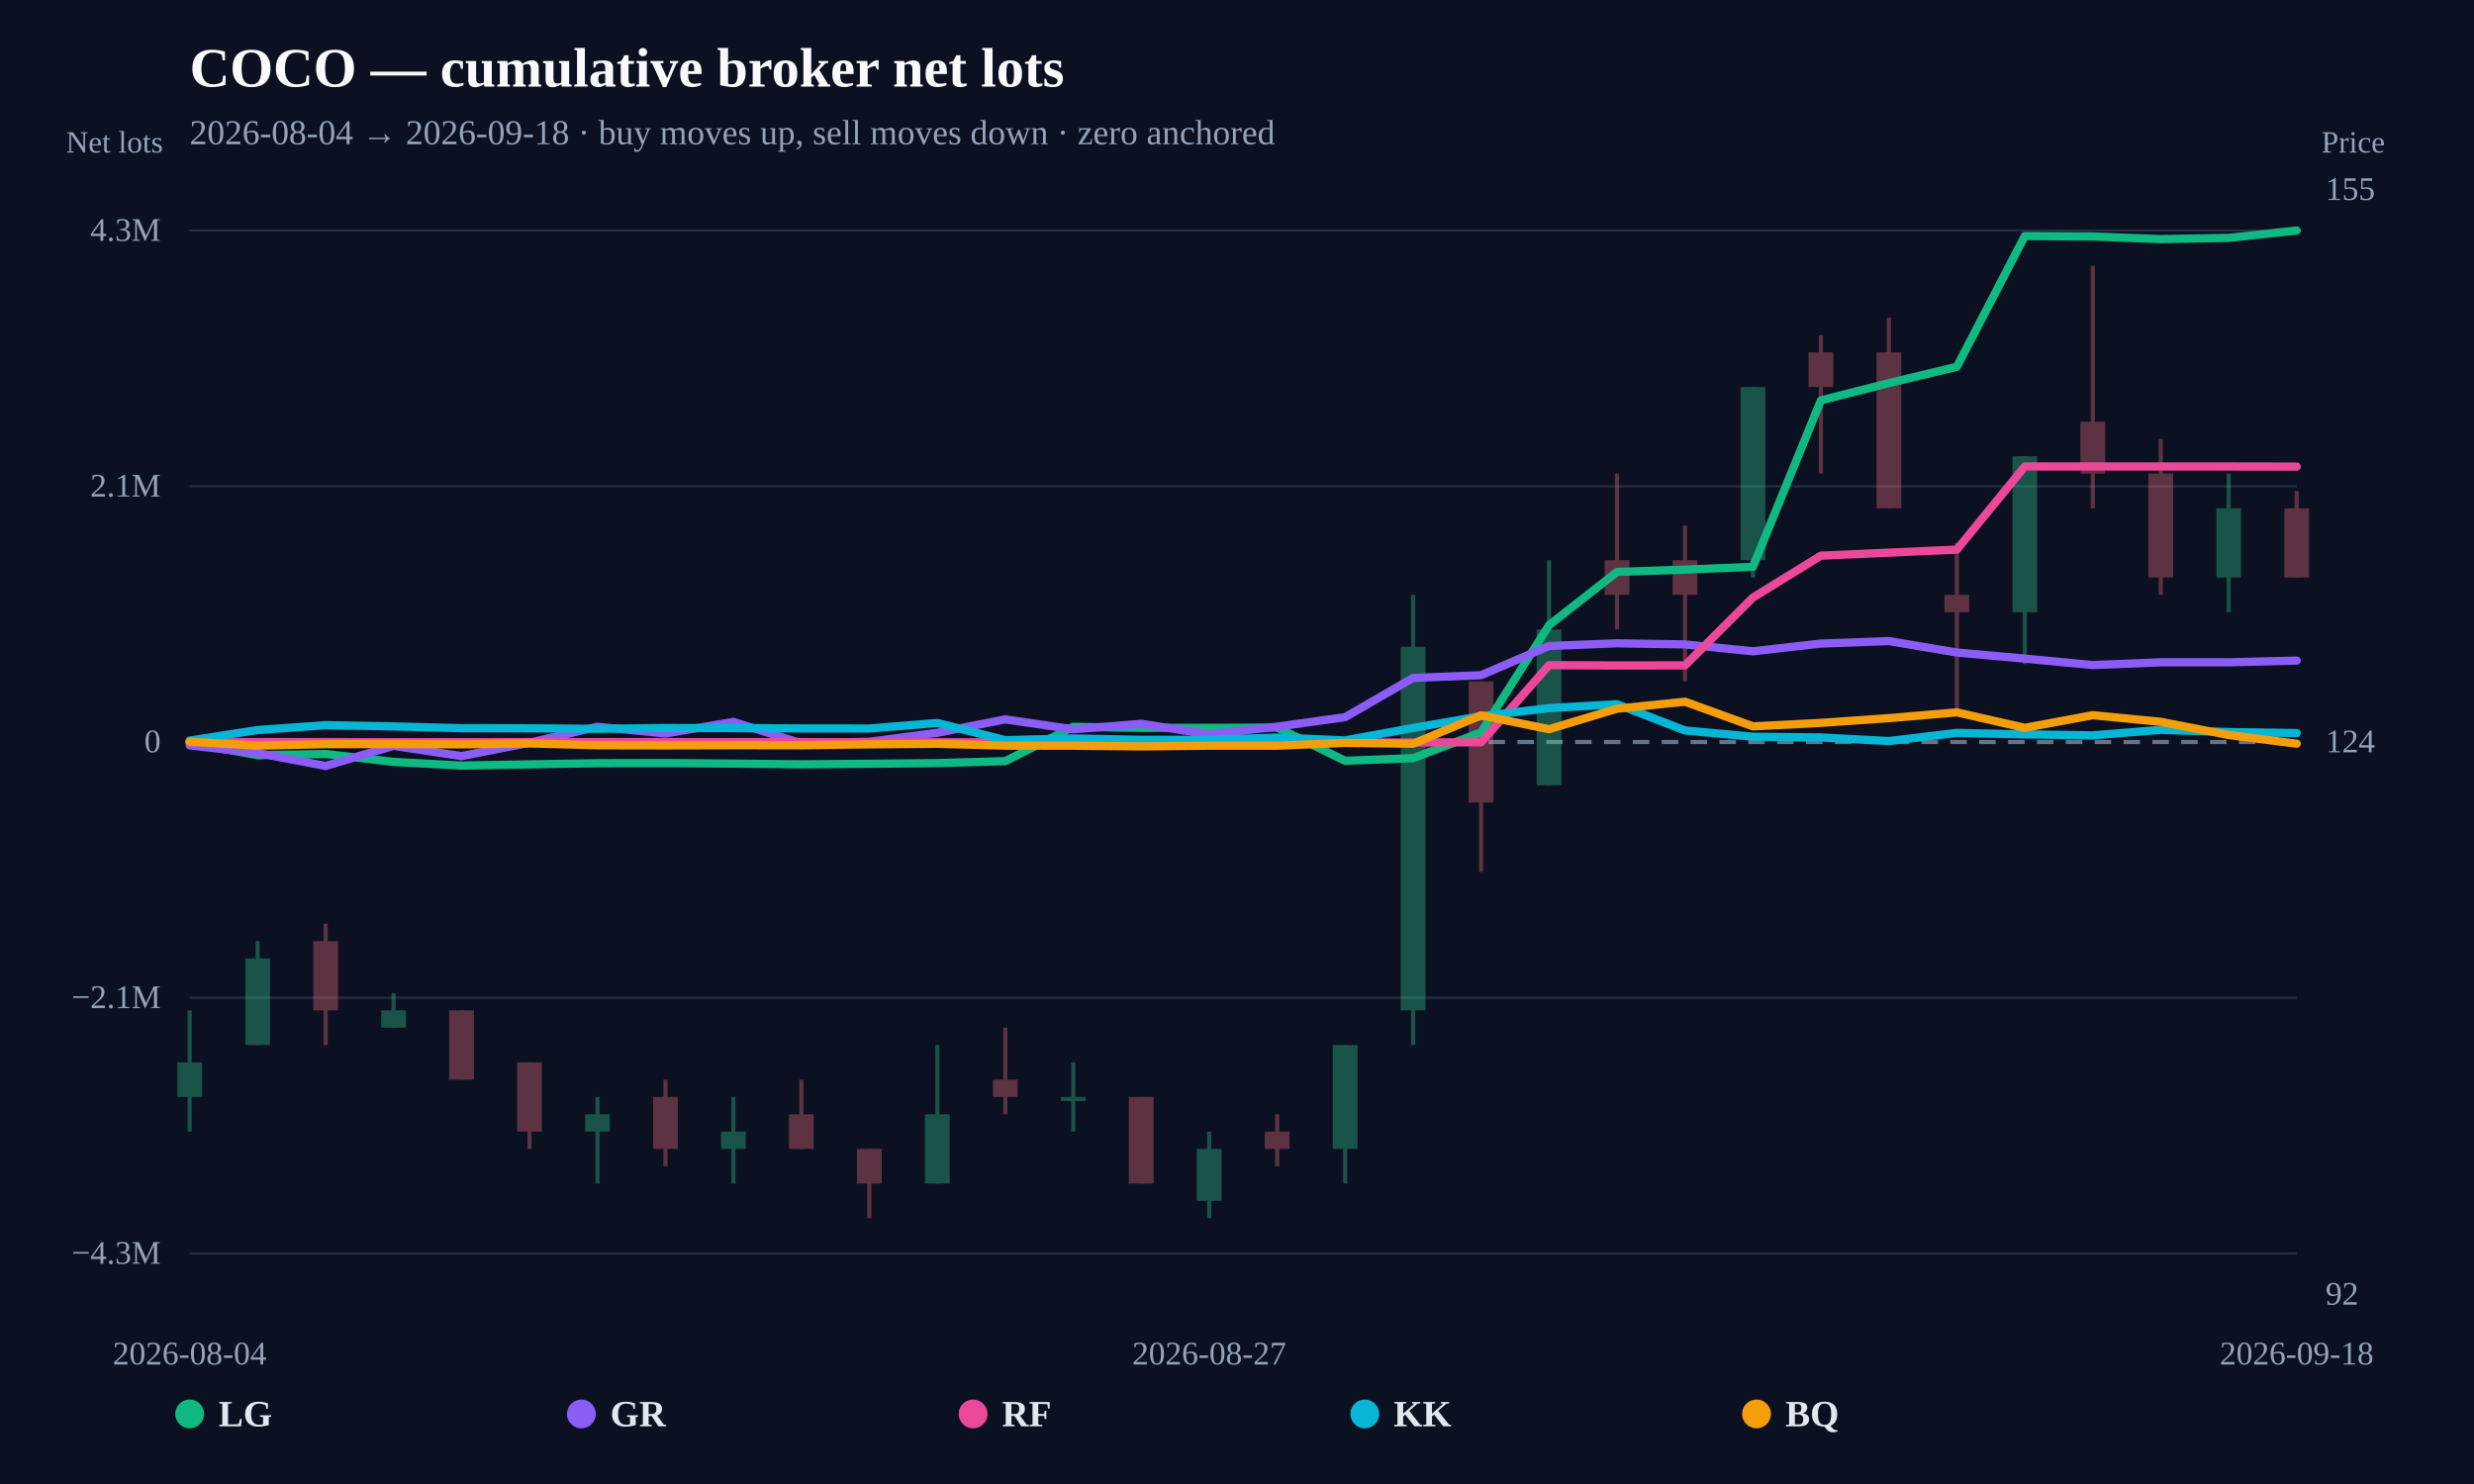
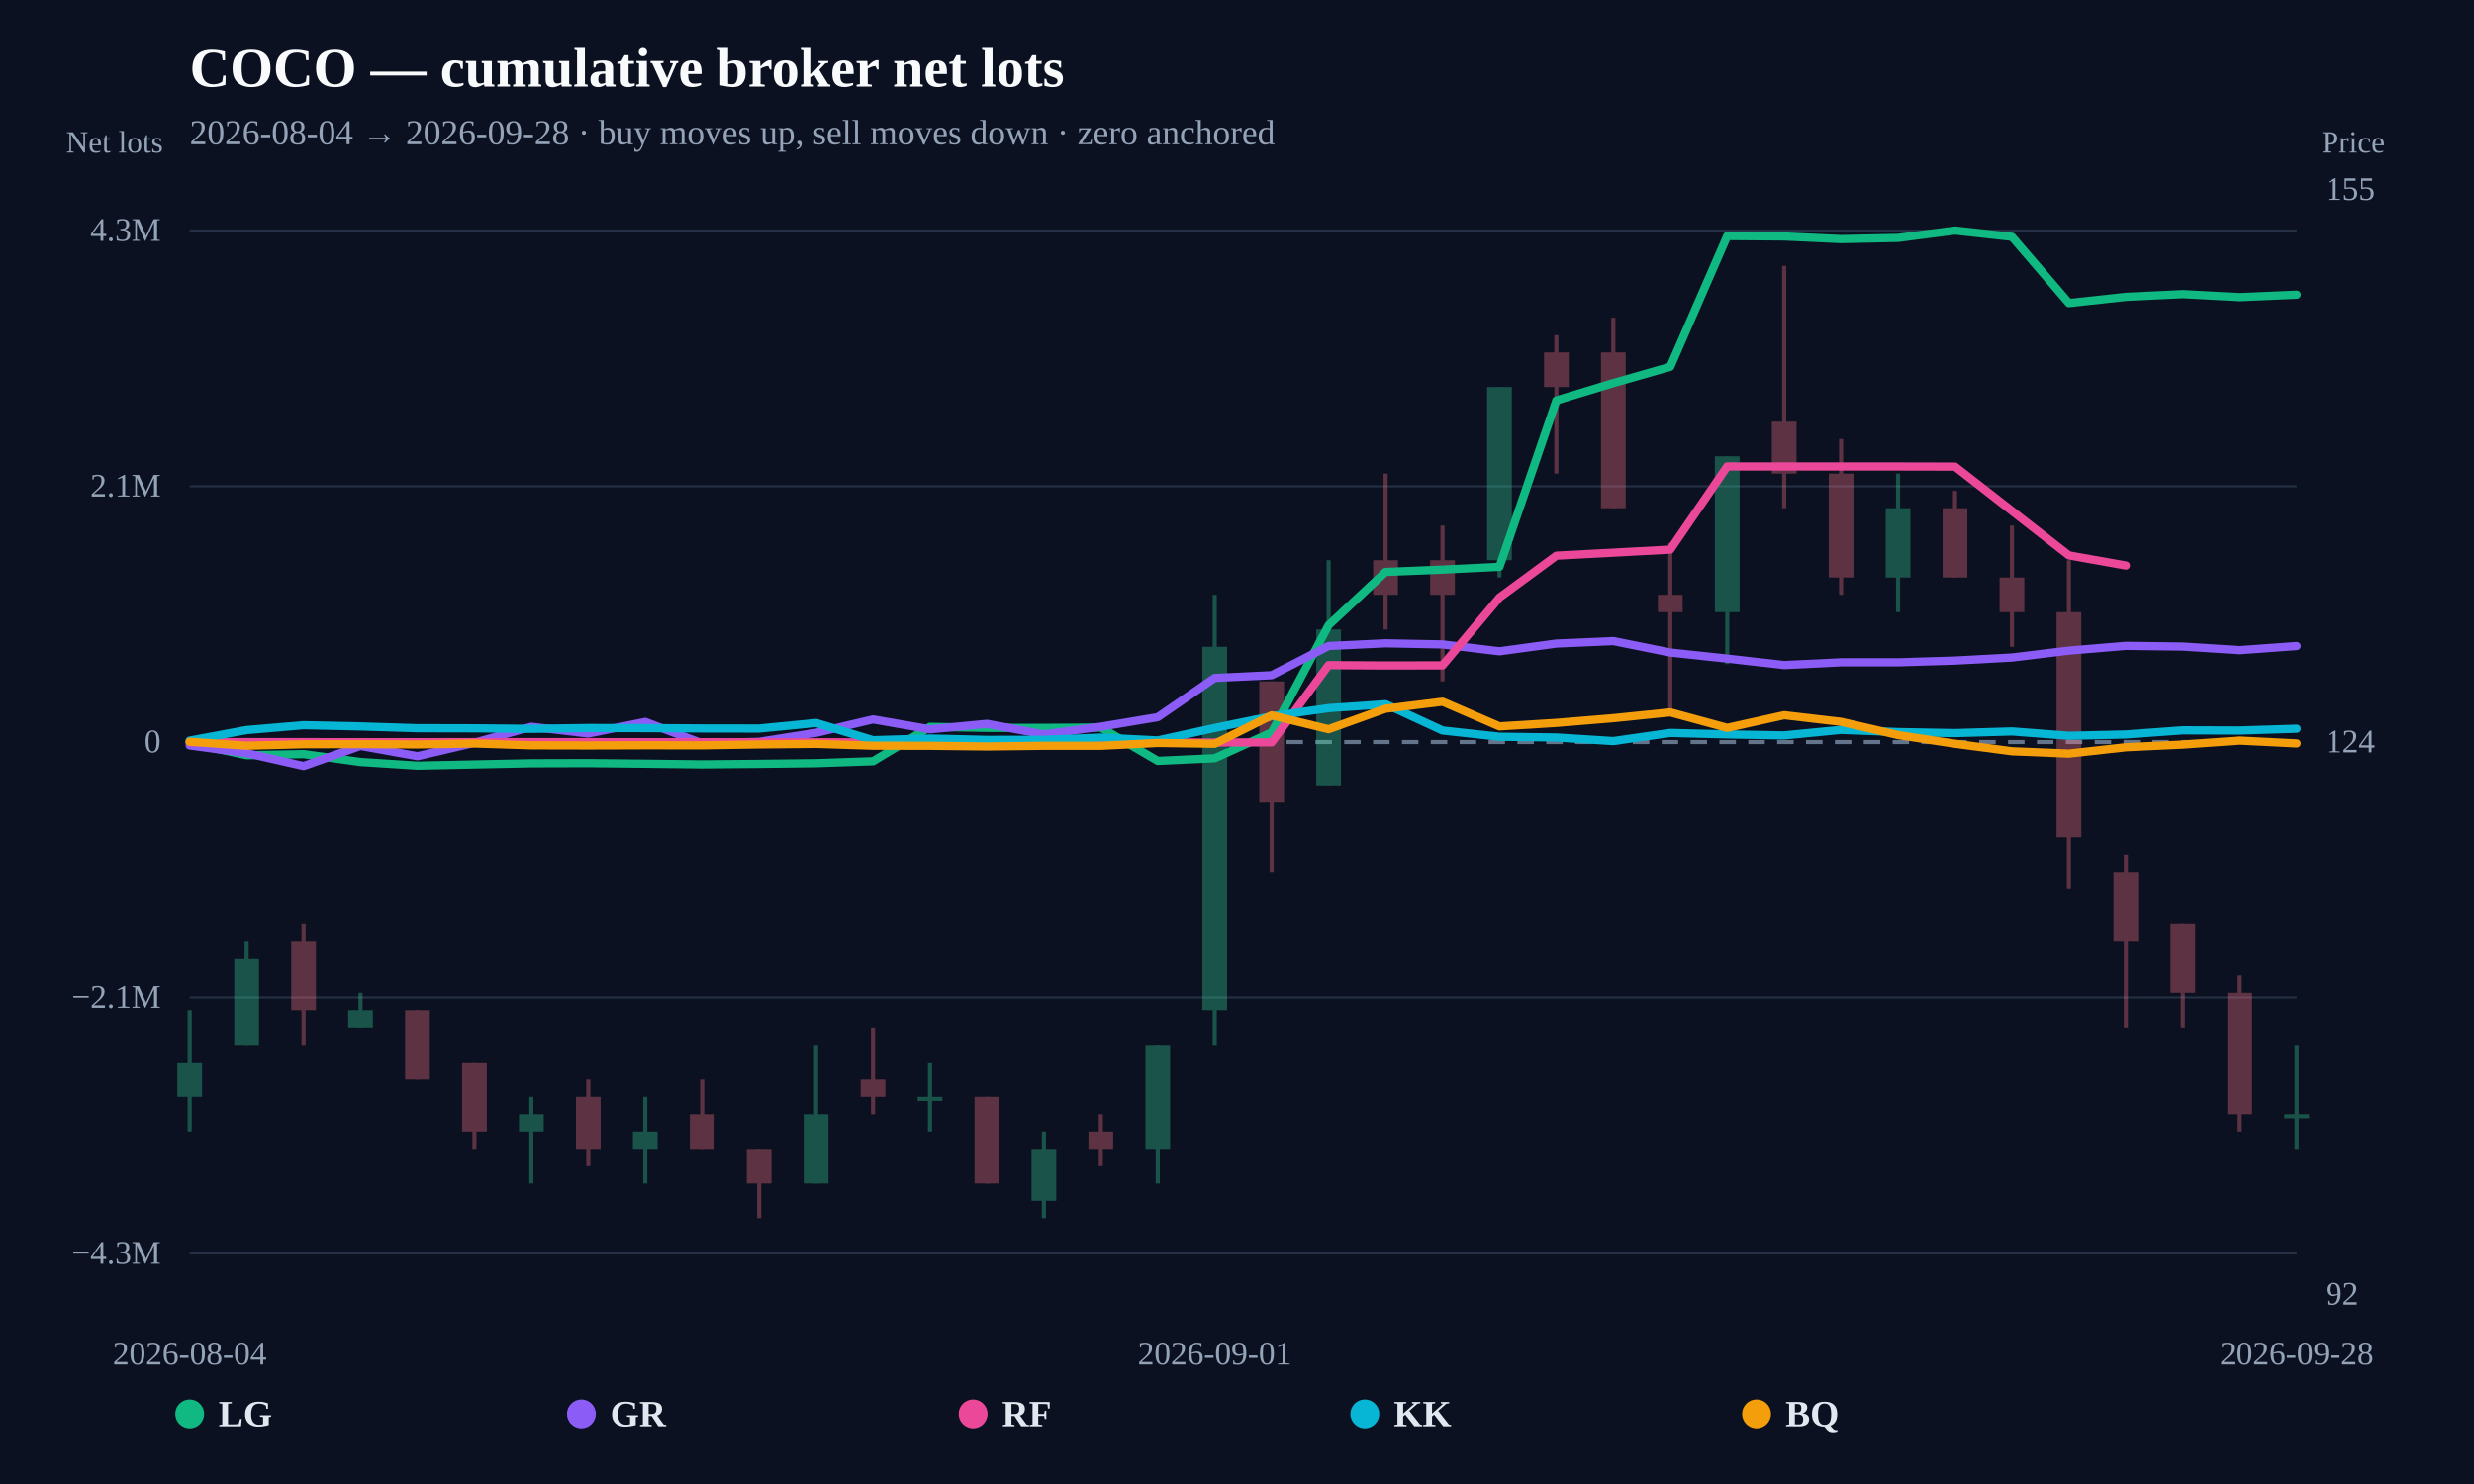
<svg xmlns="http://www.w3.org/2000/svg" width="1200" height="720" viewBox="0 0 1200 720">
  <rect width="100%" height="100%" fill="#0b1120" />
  <text x="92" y="42" fill="#f8fafc" font-size="27" font-weight="800">COCO — cumulative broker net lots</text>
-   <text x="92" y="70" fill="#94a3b8" font-size="17">2026-08-04 → 2026-09-18 · buy moves up, sell moves down · zero anchored</text>
+   <text x="92" y="70" fill="#94a3b8" font-size="17">2026-08-04 → 2026-09-28 · buy moves up, sell moves down · zero anchored</text>
  <line x1="92" y1="608.148" x2="1114" y2="608.148" stroke="#253044" stroke-width="1" />
  <text x="78" y="613.148" text-anchor="end" fill="#94a3b8" font-size="16">−4.3M</text>
  <line x1="92" y1="484.074" x2="1114" y2="484.074" stroke="#253044" stroke-width="1" />
  <text x="78" y="489.074" text-anchor="end" fill="#94a3b8" font-size="16">−2.1M</text>
  <line x1="92" y1="360" x2="1114" y2="360" stroke="#64748b" stroke-width="2" stroke-dasharray="8 6" />
  <text x="78" y="365" text-anchor="end" fill="#94a3b8" font-size="16">0</text>
  <line x1="92" y1="235.926" x2="1114" y2="235.926" stroke="#253044" stroke-width="1" />
  <text x="78" y="240.926" text-anchor="end" fill="#94a3b8" font-size="16">2.1M</text>
  <line x1="92" y1="111.852" x2="1114" y2="111.852" stroke="#253044" stroke-width="1" />
  <text x="78" y="116.852" text-anchor="end" fill="#94a3b8" font-size="16">4.3M</text>
  <g opacity="0.34">
    <line x1="92" y1="490.219" x2="92" y2="549.028" stroke="#34d399" stroke-width="2" />
    <rect x="86" y="515.423" width="12" height="16.803" fill="#34d399" />
  </g>
  <g opacity="0.34">
-     <line x1="124.968" y1="456.614" x2="124.968" y2="507.022" stroke="#34d399" stroke-width="2" />
-     <rect x="118.968" y="465.016" width="12" height="42.006" fill="#34d399" />
-   </g>
-   <g opacity="0.34">
-     <line x1="157.935" y1="448.213" x2="157.935" y2="507.022" stroke="#fb7185" stroke-width="2" />
-     <rect x="151.935" y="456.614" width="12" height="33.605" fill="#fb7185" />
-   </g>
-   <g opacity="0.34">
-     <line x1="190.903" y1="481.818" x2="190.903" y2="498.621" stroke="#34d399" stroke-width="2" />
-     <rect x="184.903" y="490.219" width="12" height="8.401" fill="#34d399" />
-   </g>
-   <g opacity="0.34">
-     <line x1="223.871" y1="490.219" x2="223.871" y2="523.824" stroke="#fb7185" stroke-width="2" />
-     <rect x="217.871" y="490.219" width="12" height="33.605" fill="#fb7185" />
-   </g>
-   <g opacity="0.34">
-     <line x1="256.839" y1="515.423" x2="256.839" y2="557.429" stroke="#fb7185" stroke-width="2" />
-     <rect x="250.839" y="515.423" width="12" height="33.605" fill="#fb7185" />
-   </g>
-   <g opacity="0.34">
-     <line x1="289.806" y1="532.226" x2="289.806" y2="574.232" stroke="#34d399" stroke-width="2" />
-     <rect x="283.806" y="540.627" width="12" height="8.401" fill="#34d399" />
-   </g>
-   <g opacity="0.34">
-     <line x1="322.774" y1="523.824" x2="322.774" y2="565.831" stroke="#fb7185" stroke-width="2" />
-     <rect x="316.774" y="532.226" width="12" height="25.204" fill="#fb7185" />
-   </g>
-   <g opacity="0.34">
-     <line x1="355.742" y1="532.226" x2="355.742" y2="574.232" stroke="#34d399" stroke-width="2" />
-     <rect x="349.742" y="549.028" width="12" height="8.401" fill="#34d399" />
-   </g>
-   <g opacity="0.34">
-     <line x1="388.71" y1="523.824" x2="388.71" y2="557.429" stroke="#fb7185" stroke-width="2" />
-     <rect x="382.71" y="540.627" width="12" height="16.803" fill="#fb7185" />
-   </g>
-   <g opacity="0.34">
-     <line x1="421.677" y1="557.429" x2="421.677" y2="591.034" stroke="#fb7185" stroke-width="2" />
-     <rect x="415.677" y="557.429" width="12" height="16.803" fill="#fb7185" />
-   </g>
-   <g opacity="0.34">
-     <line x1="454.645" y1="507.022" x2="454.645" y2="574.232" stroke="#34d399" stroke-width="2" />
-     <rect x="448.645" y="540.627" width="12" height="33.605" fill="#34d399" />
-   </g>
-   <g opacity="0.34">
-     <line x1="487.613" y1="498.621" x2="487.613" y2="540.627" stroke="#fb7185" stroke-width="2" />
-     <rect x="481.613" y="523.824" width="12" height="8.401" fill="#fb7185" />
-   </g>
-   <g opacity="0.34">
-     <line x1="520.581" y1="515.423" x2="520.581" y2="549.028" stroke="#34d399" stroke-width="2" />
-     <rect x="514.581" y="532.226" width="12" height="2" fill="#34d399" />
-   </g>
-   <g opacity="0.34">
-     <line x1="553.548" y1="532.226" x2="553.548" y2="574.232" stroke="#fb7185" stroke-width="2" />
-     <rect x="547.548" y="532.226" width="12" height="42.006" fill="#fb7185" />
-   </g>
-   <g opacity="0.34">
-     <line x1="586.516" y1="549.028" x2="586.516" y2="591.034" stroke="#34d399" stroke-width="2" />
-     <rect x="580.516" y="557.429" width="12" height="25.204" fill="#34d399" />
-   </g>
-   <g opacity="0.34">
-     <line x1="619.484" y1="540.627" x2="619.484" y2="565.831" stroke="#fb7185" stroke-width="2" />
-     <rect x="613.484" y="549.028" width="12" height="8.401" fill="#fb7185" />
-   </g>
-   <g opacity="0.34">
-     <line x1="652.452" y1="507.022" x2="652.452" y2="574.232" stroke="#34d399" stroke-width="2" />
-     <rect x="646.452" y="507.022" width="12" height="50.408" fill="#34d399" />
-   </g>
-   <g opacity="0.34">
-     <line x1="685.419" y1="288.589" x2="685.419" y2="507.022" stroke="#34d399" stroke-width="2" />
-     <rect x="679.419" y="313.793" width="12" height="176.426" fill="#34d399" />
-   </g>
-   <g opacity="0.34">
-     <line x1="718.387" y1="330.596" x2="718.387" y2="423.009" stroke="#fb7185" stroke-width="2" />
-     <rect x="712.387" y="330.596" width="12" height="58.809" fill="#fb7185" />
-   </g>
-   <g opacity="0.34">
-     <line x1="751.355" y1="271.787" x2="751.355" y2="381.003" stroke="#34d399" stroke-width="2" />
-     <rect x="745.355" y="305.392" width="12" height="75.611" fill="#34d399" />
-   </g>
-   <g opacity="0.34">
-     <line x1="784.323" y1="229.781" x2="784.323" y2="305.392" stroke="#fb7185" stroke-width="2" />
-     <rect x="778.323" y="271.787" width="12" height="16.803" fill="#fb7185" />
-   </g>
-   <g opacity="0.34">
-     <line x1="817.29" y1="254.984" x2="817.29" y2="330.596" stroke="#fb7185" stroke-width="2" />
-     <rect x="811.29" y="271.787" width="12" height="16.803" fill="#fb7185" />
-   </g>
-   <g opacity="0.34">
-     <line x1="850.258" y1="187.774" x2="850.258" y2="280.188" stroke="#34d399" stroke-width="2" />
-     <rect x="844.258" y="187.774" width="12" height="84.013" fill="#34d399" />
-   </g>
-   <g opacity="0.34">
-     <line x1="883.226" y1="162.571" x2="883.226" y2="229.781" stroke="#fb7185" stroke-width="2" />
-     <rect x="877.226" y="170.972" width="12" height="16.803" fill="#fb7185" />
-   </g>
-   <g opacity="0.34">
-     <line x1="916.194" y1="154.169" x2="916.194" y2="246.583" stroke="#fb7185" stroke-width="2" />
-     <rect x="910.194" y="170.972" width="12" height="75.611" fill="#fb7185" />
-   </g>
-   <g opacity="0.34">
-     <line x1="949.161" y1="263.386" x2="949.161" y2="347.398" stroke="#fb7185" stroke-width="2" />
-     <rect x="943.161" y="288.589" width="12" height="8.401" fill="#fb7185" />
-   </g>
-   <g opacity="0.34">
-     <line x1="982.129" y1="221.379" x2="982.129" y2="322.194" stroke="#34d399" stroke-width="2" />
-     <rect x="976.129" y="221.379" width="12" height="75.611" fill="#34d399" />
-   </g>
-   <g opacity="0.34">
-     <line x1="1015.097" y1="128.966" x2="1015.097" y2="246.583" stroke="#fb7185" stroke-width="2" />
-     <rect x="1009.097" y="204.577" width="12" height="25.204" fill="#fb7185" />
-   </g>
-   <g opacity="0.34">
-     <line x1="1048.065" y1="212.978" x2="1048.065" y2="288.589" stroke="#fb7185" stroke-width="2" />
-     <rect x="1042.065" y="229.781" width="12" height="50.408" fill="#fb7185" />
-   </g>
-   <g opacity="0.34">
-     <line x1="1081.032" y1="229.781" x2="1081.032" y2="296.991" stroke="#34d399" stroke-width="2" />
-     <rect x="1075.032" y="246.583" width="12" height="33.605" fill="#34d399" />
-   </g>
-   <g opacity="0.34">
-     <line x1="1114" y1="238.182" x2="1114" y2="280.188" stroke="#fb7185" stroke-width="2" />
-     <rect x="1108" y="246.583" width="12" height="33.605" fill="#fb7185" />
-   </g>
-   <path d="M92.00,360.37 L124.97,366.37 L157.94,365.82 L190.90,369.66 L223.87,371.44 L256.84,370.85 L289.81,370.29 L322.77,370.21 L355.74,370.49 L388.71,370.82 L421.68,370.57 L454.65,370.24 L487.61,369.29 L520.58,352.63 L553.55,353.12 L586.52,353.14 L619.48,352.98 L652.45,369.12 L685.42,367.84 L718.39,355.34 L751.35,303.32 L784.32,277.49 L817.29,276.36 L850.26,275.00 L883.23,194.26 L916.19,185.86 L949.16,177.96 L982.13,114.51 L1015.10,114.73 L1048.06,116.01 L1081.03,115.42 L1114.00,111.85" fill="none" stroke="#10b981" stroke-width="4" stroke-linejoin="round" stroke-linecap="round" />
-   <path d="M92.00,361.63 L124.97,365.37 L157.94,371.62 L190.90,361.86 L223.87,366.84 L256.84,360.36 L289.81,352.60 L322.77,355.86 L355.74,350.24 L388.71,360.65 L421.68,359.88 L454.65,355.52 L487.61,349.02 L520.58,353.84 L553.55,351.17 L586.52,356.30 L619.48,352.56 L652.45,347.95 L685.42,328.90 L718.39,327.59 L751.35,313.42 L784.32,312.11 L817.29,312.65 L850.26,315.99 L883.23,312.23 L916.19,311.03 L949.16,316.59 L982.13,319.54 L1015.10,322.67 L1048.06,321.34 L1081.03,321.34 L1114.00,320.50" fill="none" stroke="#8b5cf6" stroke-width="4" stroke-linejoin="round" stroke-linecap="round" />
-   <path d="M92.00,360.06 L124.97,360.06 L157.94,360.06 L223.87,360.09 L256.84,360.03 L685.42,360.23 L718.39,360.14 L751.35,322.71 L784.32,322.88 L817.29,322.82 L850.26,289.91 L883.23,269.59 L949.16,266.65 L982.13,226.30 L1015.10,226.33 L1048.06,226.33 L1081.03,226.33 L1114.00,226.39" fill="none" stroke="#ec4899" stroke-width="4" stroke-linejoin="round" stroke-linecap="round" />
-   <path d="M92.00,359.31 L124.97,354.19 L157.94,351.83 L190.90,352.43 L223.87,353.29 L256.84,353.35 L289.81,353.60 L322.77,353.21 L355.74,353.25 L388.71,353.41 L421.68,353.45 L454.65,350.76 L487.61,359.10 L520.58,358.28 L553.55,358.95 L586.52,358.92 L619.48,357.84 L652.45,359.21 L685.42,353.18 L718.39,347.48 L751.35,343.56 L784.32,341.66 L817.29,354.40 L850.26,357.43 L883.23,357.79 L916.19,359.53 L949.16,355.58 L982.13,356.30 L1015.10,356.78 L1048.06,354.10 L1081.03,355.17 L1114.00,355.66" fill="none" stroke="#06b6d4" stroke-width="4" stroke-linejoin="round" stroke-linecap="round" />
-   <path d="M92.00,359.85 L124.97,361.78 L157.94,361.05 L190.90,360.99 L223.87,361.15 L256.84,360.70 L289.81,361.58 L322.77,361.64 L355.74,361.56 L388.71,361.58 L421.68,361.15 L454.65,360.88 L487.61,361.77 L520.58,361.81 L553.55,362.13 L586.52,361.81 L619.48,361.81 L652.45,360.44 L685.42,360.84 L718.39,347.06 L751.35,353.78 L784.32,343.85 L817.29,340.45 L850.26,352.41 L883.23,350.72 L916.19,348.43 L949.16,345.62 L982.13,353.13 L1015.10,346.99 L1048.06,350.21 L1081.03,356.61 L1114.00,360.82" fill="none" stroke="#f59e0b" stroke-width="4" stroke-linejoin="round" stroke-linecap="round" />
+     <line x1="119.622" y1="456.614" x2="119.622" y2="507.022" stroke="#34d399" stroke-width="2" />
+     <rect x="113.622" y="465.016" width="12" height="42.006" fill="#34d399" />
+   </g>
+   <g opacity="0.34">
+     <line x1="147.243" y1="448.213" x2="147.243" y2="507.022" stroke="#fb7185" stroke-width="2" />
+     <rect x="141.243" y="456.614" width="12" height="33.605" fill="#fb7185" />
+   </g>
+   <g opacity="0.34">
+     <line x1="174.865" y1="481.818" x2="174.865" y2="498.621" stroke="#34d399" stroke-width="2" />
+     <rect x="168.865" y="490.219" width="12" height="8.401" fill="#34d399" />
+   </g>
+   <g opacity="0.34">
+     <line x1="202.486" y1="490.219" x2="202.486" y2="523.824" stroke="#fb7185" stroke-width="2" />
+     <rect x="196.486" y="490.219" width="12" height="33.605" fill="#fb7185" />
+   </g>
+   <g opacity="0.34">
+     <line x1="230.108" y1="515.423" x2="230.108" y2="557.429" stroke="#fb7185" stroke-width="2" />
+     <rect x="224.108" y="515.423" width="12" height="33.605" fill="#fb7185" />
+   </g>
+   <g opacity="0.34">
+     <line x1="257.73" y1="532.226" x2="257.73" y2="574.232" stroke="#34d399" stroke-width="2" />
+     <rect x="251.73" y="540.627" width="12" height="8.401" fill="#34d399" />
+   </g>
+   <g opacity="0.34">
+     <line x1="285.351" y1="523.824" x2="285.351" y2="565.831" stroke="#fb7185" stroke-width="2" />
+     <rect x="279.351" y="532.226" width="12" height="25.204" fill="#fb7185" />
+   </g>
+   <g opacity="0.34">
+     <line x1="312.973" y1="532.226" x2="312.973" y2="574.232" stroke="#34d399" stroke-width="2" />
+     <rect x="306.973" y="549.028" width="12" height="8.401" fill="#34d399" />
+   </g>
+   <g opacity="0.34">
+     <line x1="340.595" y1="523.824" x2="340.595" y2="557.429" stroke="#fb7185" stroke-width="2" />
+     <rect x="334.595" y="540.627" width="12" height="16.803" fill="#fb7185" />
+   </g>
+   <g opacity="0.34">
+     <line x1="368.216" y1="557.429" x2="368.216" y2="591.034" stroke="#fb7185" stroke-width="2" />
+     <rect x="362.216" y="557.429" width="12" height="16.803" fill="#fb7185" />
+   </g>
+   <g opacity="0.34">
+     <line x1="395.838" y1="507.022" x2="395.838" y2="574.232" stroke="#34d399" stroke-width="2" />
+     <rect x="389.838" y="540.627" width="12" height="33.605" fill="#34d399" />
+   </g>
+   <g opacity="0.34">
+     <line x1="423.459" y1="498.621" x2="423.459" y2="540.627" stroke="#fb7185" stroke-width="2" />
+     <rect x="417.459" y="523.824" width="12" height="8.401" fill="#fb7185" />
+   </g>
+   <g opacity="0.34">
+     <line x1="451.081" y1="515.423" x2="451.081" y2="549.028" stroke="#34d399" stroke-width="2" />
+     <rect x="445.081" y="532.226" width="12" height="2" fill="#34d399" />
+   </g>
+   <g opacity="0.34">
+     <line x1="478.703" y1="532.226" x2="478.703" y2="574.232" stroke="#fb7185" stroke-width="2" />
+     <rect x="472.703" y="532.226" width="12" height="42.006" fill="#fb7185" />
+   </g>
+   <g opacity="0.34">
+     <line x1="506.324" y1="549.028" x2="506.324" y2="591.034" stroke="#34d399" stroke-width="2" />
+     <rect x="500.324" y="557.429" width="12" height="25.204" fill="#34d399" />
+   </g>
+   <g opacity="0.34">
+     <line x1="533.946" y1="540.627" x2="533.946" y2="565.831" stroke="#fb7185" stroke-width="2" />
+     <rect x="527.946" y="549.028" width="12" height="8.401" fill="#fb7185" />
+   </g>
+   <g opacity="0.34">
+     <line x1="561.568" y1="507.022" x2="561.568" y2="574.232" stroke="#34d399" stroke-width="2" />
+     <rect x="555.568" y="507.022" width="12" height="50.408" fill="#34d399" />
+   </g>
+   <g opacity="0.34">
+     <line x1="589.189" y1="288.589" x2="589.189" y2="507.022" stroke="#34d399" stroke-width="2" />
+     <rect x="583.189" y="313.793" width="12" height="176.426" fill="#34d399" />
+   </g>
+   <g opacity="0.34">
+     <line x1="616.811" y1="330.596" x2="616.811" y2="423.009" stroke="#fb7185" stroke-width="2" />
+     <rect x="610.811" y="330.596" width="12" height="58.809" fill="#fb7185" />
+   </g>
+   <g opacity="0.34">
+     <line x1="644.432" y1="271.787" x2="644.432" y2="381.003" stroke="#34d399" stroke-width="2" />
+     <rect x="638.432" y="305.392" width="12" height="75.611" fill="#34d399" />
+   </g>
+   <g opacity="0.34">
+     <line x1="672.054" y1="229.781" x2="672.054" y2="305.392" stroke="#fb7185" stroke-width="2" />
+     <rect x="666.054" y="271.787" width="12" height="16.803" fill="#fb7185" />
+   </g>
+   <g opacity="0.34">
+     <line x1="699.676" y1="254.984" x2="699.676" y2="330.596" stroke="#fb7185" stroke-width="2" />
+     <rect x="693.676" y="271.787" width="12" height="16.803" fill="#fb7185" />
+   </g>
+   <g opacity="0.34">
+     <line x1="727.297" y1="187.774" x2="727.297" y2="280.188" stroke="#34d399" stroke-width="2" />
+     <rect x="721.297" y="187.774" width="12" height="84.013" fill="#34d399" />
+   </g>
+   <g opacity="0.34">
+     <line x1="754.919" y1="162.571" x2="754.919" y2="229.781" stroke="#fb7185" stroke-width="2" />
+     <rect x="748.919" y="170.972" width="12" height="16.803" fill="#fb7185" />
+   </g>
+   <g opacity="0.34">
+     <line x1="782.541" y1="154.169" x2="782.541" y2="246.583" stroke="#fb7185" stroke-width="2" />
+     <rect x="776.541" y="170.972" width="12" height="75.611" fill="#fb7185" />
+   </g>
+   <g opacity="0.34">
+     <line x1="810.162" y1="263.386" x2="810.162" y2="347.398" stroke="#fb7185" stroke-width="2" />
+     <rect x="804.162" y="288.589" width="12" height="8.401" fill="#fb7185" />
+   </g>
+   <g opacity="0.34">
+     <line x1="837.784" y1="221.379" x2="837.784" y2="322.194" stroke="#34d399" stroke-width="2" />
+     <rect x="831.784" y="221.379" width="12" height="75.611" fill="#34d399" />
+   </g>
+   <g opacity="0.34">
+     <line x1="865.405" y1="128.966" x2="865.405" y2="246.583" stroke="#fb7185" stroke-width="2" />
+     <rect x="859.405" y="204.577" width="12" height="25.204" fill="#fb7185" />
+   </g>
+   <g opacity="0.34">
+     <line x1="893.027" y1="212.978" x2="893.027" y2="288.589" stroke="#fb7185" stroke-width="2" />
+     <rect x="887.027" y="229.781" width="12" height="50.408" fill="#fb7185" />
+   </g>
+   <g opacity="0.34">
+     <line x1="920.649" y1="229.781" x2="920.649" y2="296.991" stroke="#34d399" stroke-width="2" />
+     <rect x="914.649" y="246.583" width="12" height="33.605" fill="#34d399" />
+   </g>
+   <g opacity="0.34">
+     <line x1="948.27" y1="238.182" x2="948.27" y2="280.188" stroke="#fb7185" stroke-width="2" />
+     <rect x="942.27" y="246.583" width="12" height="33.605" fill="#fb7185" />
+   </g>
+   <g opacity="0.34">
+     <line x1="975.892" y1="254.984" x2="975.892" y2="313.793" stroke="#fb7185" stroke-width="2" />
+     <rect x="969.892" y="280.188" width="12" height="16.803" fill="#fb7185" />
+   </g>
+   <g opacity="0.34">
+     <line x1="1003.514" y1="271.787" x2="1003.514" y2="431.411" stroke="#fb7185" stroke-width="2" />
+     <rect x="997.514" y="296.991" width="12" height="109.216" fill="#fb7185" />
+   </g>
+   <g opacity="0.34">
+     <line x1="1031.135" y1="414.608" x2="1031.135" y2="498.621" stroke="#fb7185" stroke-width="2" />
+     <rect x="1025.135" y="423.009" width="12" height="33.605" fill="#fb7185" />
+   </g>
+   <g opacity="0.34">
+     <line x1="1058.757" y1="448.213" x2="1058.757" y2="498.621" stroke="#fb7185" stroke-width="2" />
+     <rect x="1052.757" y="448.213" width="12" height="33.605" fill="#fb7185" />
+   </g>
+   <g opacity="0.34">
+     <line x1="1086.378" y1="473.417" x2="1086.378" y2="549.028" stroke="#fb7185" stroke-width="2" />
+     <rect x="1080.378" y="481.818" width="12" height="58.809" fill="#fb7185" />
+   </g>
+   <g opacity="0.34">
+     <line x1="1114" y1="507.022" x2="1114" y2="557.429" stroke="#34d399" stroke-width="2" />
+     <rect x="1108" y="540.627" width="12" height="2" fill="#34d399" />
+   </g>
+   <path d="M92.00,360.37 L119.62,366.37 L147.24,365.82 L174.86,369.66 L202.49,371.44 L230.11,370.85 L257.73,370.29 L285.35,370.21 L312.97,370.49 L340.59,370.82 L368.22,370.57 L395.84,370.24 L423.46,369.29 L451.08,352.63 L478.70,353.12 L506.32,353.14 L533.95,352.98 L561.57,369.12 L589.19,367.84 L616.81,355.34 L644.43,303.32 L672.05,277.49 L699.68,276.36 L727.30,275.00 L754.92,194.26 L782.54,185.86 L810.16,177.96 L837.78,114.51 L865.41,114.73 L893.03,116.01 L920.65,115.42 L948.27,111.85 L975.89,114.89 L1003.51,147.07 L1031.14,144.04 L1058.76,142.72 L1086.38,144.18 L1114.00,142.99" fill="none" stroke="#10b981" stroke-width="4" stroke-linejoin="round" stroke-linecap="round" />
+   <path d="M92.00,361.63 L119.62,365.37 L147.24,371.62 L174.86,361.86 L202.49,366.84 L230.11,360.36 L257.73,352.60 L285.35,355.86 L312.97,350.24 L340.59,360.65 L368.22,359.88 L395.84,355.52 L423.46,349.02 L451.08,353.84 L478.70,351.17 L506.32,356.30 L533.95,352.56 L561.57,347.95 L589.19,328.90 L616.81,327.59 L644.43,313.42 L672.05,312.11 L699.68,312.65 L727.30,315.99 L754.92,312.23 L782.54,311.03 L810.16,316.59 L837.78,319.54 L865.41,322.67 L893.03,321.34 L920.65,321.34 L948.27,320.50 L975.89,319.01 L1003.51,315.66 L1031.14,313.35 L1058.76,313.69 L1086.38,315.44 L1114.00,313.44" fill="none" stroke="#8b5cf6" stroke-width="4" stroke-linejoin="round" stroke-linecap="round" />
+   <path d="M92.00,360.06 L119.62,360.06 L147.24,360.06 L202.49,360.09 L230.11,360.03 L589.19,360.23 L616.81,360.14 L644.43,322.71 L672.05,322.88 L699.68,322.82 L727.30,289.91 L754.92,269.59 L810.16,266.65 L837.78,226.30 L865.41,226.33 L893.03,226.33 L920.65,226.33 L948.27,226.39 L1003.51,269.45 L1031.14,274.37" fill="none" stroke="#ec4899" stroke-width="4" stroke-linejoin="round" stroke-linecap="round" />
+   <path d="M92.00,359.31 L119.62,354.19 L147.24,351.83 L174.86,352.43 L202.49,353.29 L230.11,353.35 L257.73,353.60 L285.35,353.21 L312.97,353.25 L340.59,353.41 L368.22,353.45 L395.84,350.76 L423.46,359.10 L451.08,358.28 L478.70,358.95 L506.32,358.92 L533.95,357.84 L561.57,359.21 L589.19,353.18 L616.81,347.48 L644.43,343.56 L672.05,341.66 L699.68,354.40 L727.30,357.43 L754.92,357.79 L782.54,359.53 L810.16,355.58 L837.78,356.30 L865.41,356.78 L893.03,354.10 L920.65,355.17 L948.27,355.66 L975.89,354.85 L1003.51,356.96 L1031.14,356.32 L1058.76,354.32 L1086.38,354.41 L1114.00,353.54" fill="none" stroke="#06b6d4" stroke-width="4" stroke-linejoin="round" stroke-linecap="round" />
+   <path d="M92.00,359.85 L119.62,361.78 L147.24,361.05 L174.86,360.99 L202.49,361.15 L230.11,360.70 L257.73,361.58 L285.35,361.64 L312.97,361.56 L340.59,361.58 L368.22,361.15 L395.84,360.88 L423.46,361.77 L451.08,361.81 L478.70,362.13 L506.32,361.81 L533.95,361.81 L561.57,360.44 L589.19,360.84 L616.81,347.06 L644.43,353.78 L672.05,343.85 L699.68,340.45 L727.30,352.41 L754.92,350.72 L782.54,348.43 L810.16,345.62 L837.78,353.13 L865.41,346.99 L893.03,350.21 L920.65,356.61 L948.27,360.82 L975.89,364.46 L1003.51,365.59 L1031.14,362.51 L1058.76,361.22 L1086.38,359.29 L1114.00,360.67" fill="none" stroke="#f59e0b" stroke-width="4" stroke-linejoin="round" stroke-linecap="round" />
  <text x="92" y="662" text-anchor="middle" fill="#94a3b8" font-size="16">2026-08-04</text>
-   <text x="586.516" y="662" text-anchor="middle" fill="#94a3b8" font-size="16">2026-08-27</text>
-   <text x="1114" y="662" text-anchor="middle" fill="#94a3b8" font-size="16">2026-09-18</text>
+   <text x="589.189" y="662" text-anchor="middle" fill="#94a3b8" font-size="16">2026-09-01</text>
+   <text x="1114" y="662" text-anchor="middle" fill="#94a3b8" font-size="16">2026-09-28</text>
  <text x="1128" y="633" fill="#94a3b8" font-size="16">92</text>
  <text x="1128" y="365" fill="#94a3b8" font-size="16">124</text>
  <text x="1128" y="97" fill="#94a3b8" font-size="16">155</text>
  <text x="32" y="74" fill="#94a3b8" font-size="15">Net lots</text>
  <text x="1126" y="74" fill="#94a3b8" font-size="15">Price</text>
  <g>
    <circle cx="92" cy="686" r="7" fill="#10b981" />
    <text x="106" y="692" fill="#e2e8f0" font-size="18" font-weight="700">LG</text>
  </g>
  <g>
    <circle cx="282" cy="686" r="7" fill="#8b5cf6" />
    <text x="296" y="692" fill="#e2e8f0" font-size="18" font-weight="700">GR</text>
  </g>
  <g>
    <circle cx="472" cy="686" r="7" fill="#ec4899" />
    <text x="486" y="692" fill="#e2e8f0" font-size="18" font-weight="700">RF</text>
  </g>
  <g>
    <circle cx="662" cy="686" r="7" fill="#06b6d4" />
    <text x="676" y="692" fill="#e2e8f0" font-size="18" font-weight="700">KK</text>
  </g>
  <g>
    <circle cx="852" cy="686" r="7" fill="#f59e0b" />
    <text x="866" y="692" fill="#e2e8f0" font-size="18" font-weight="700">BQ</text>
  </g>
</svg>
